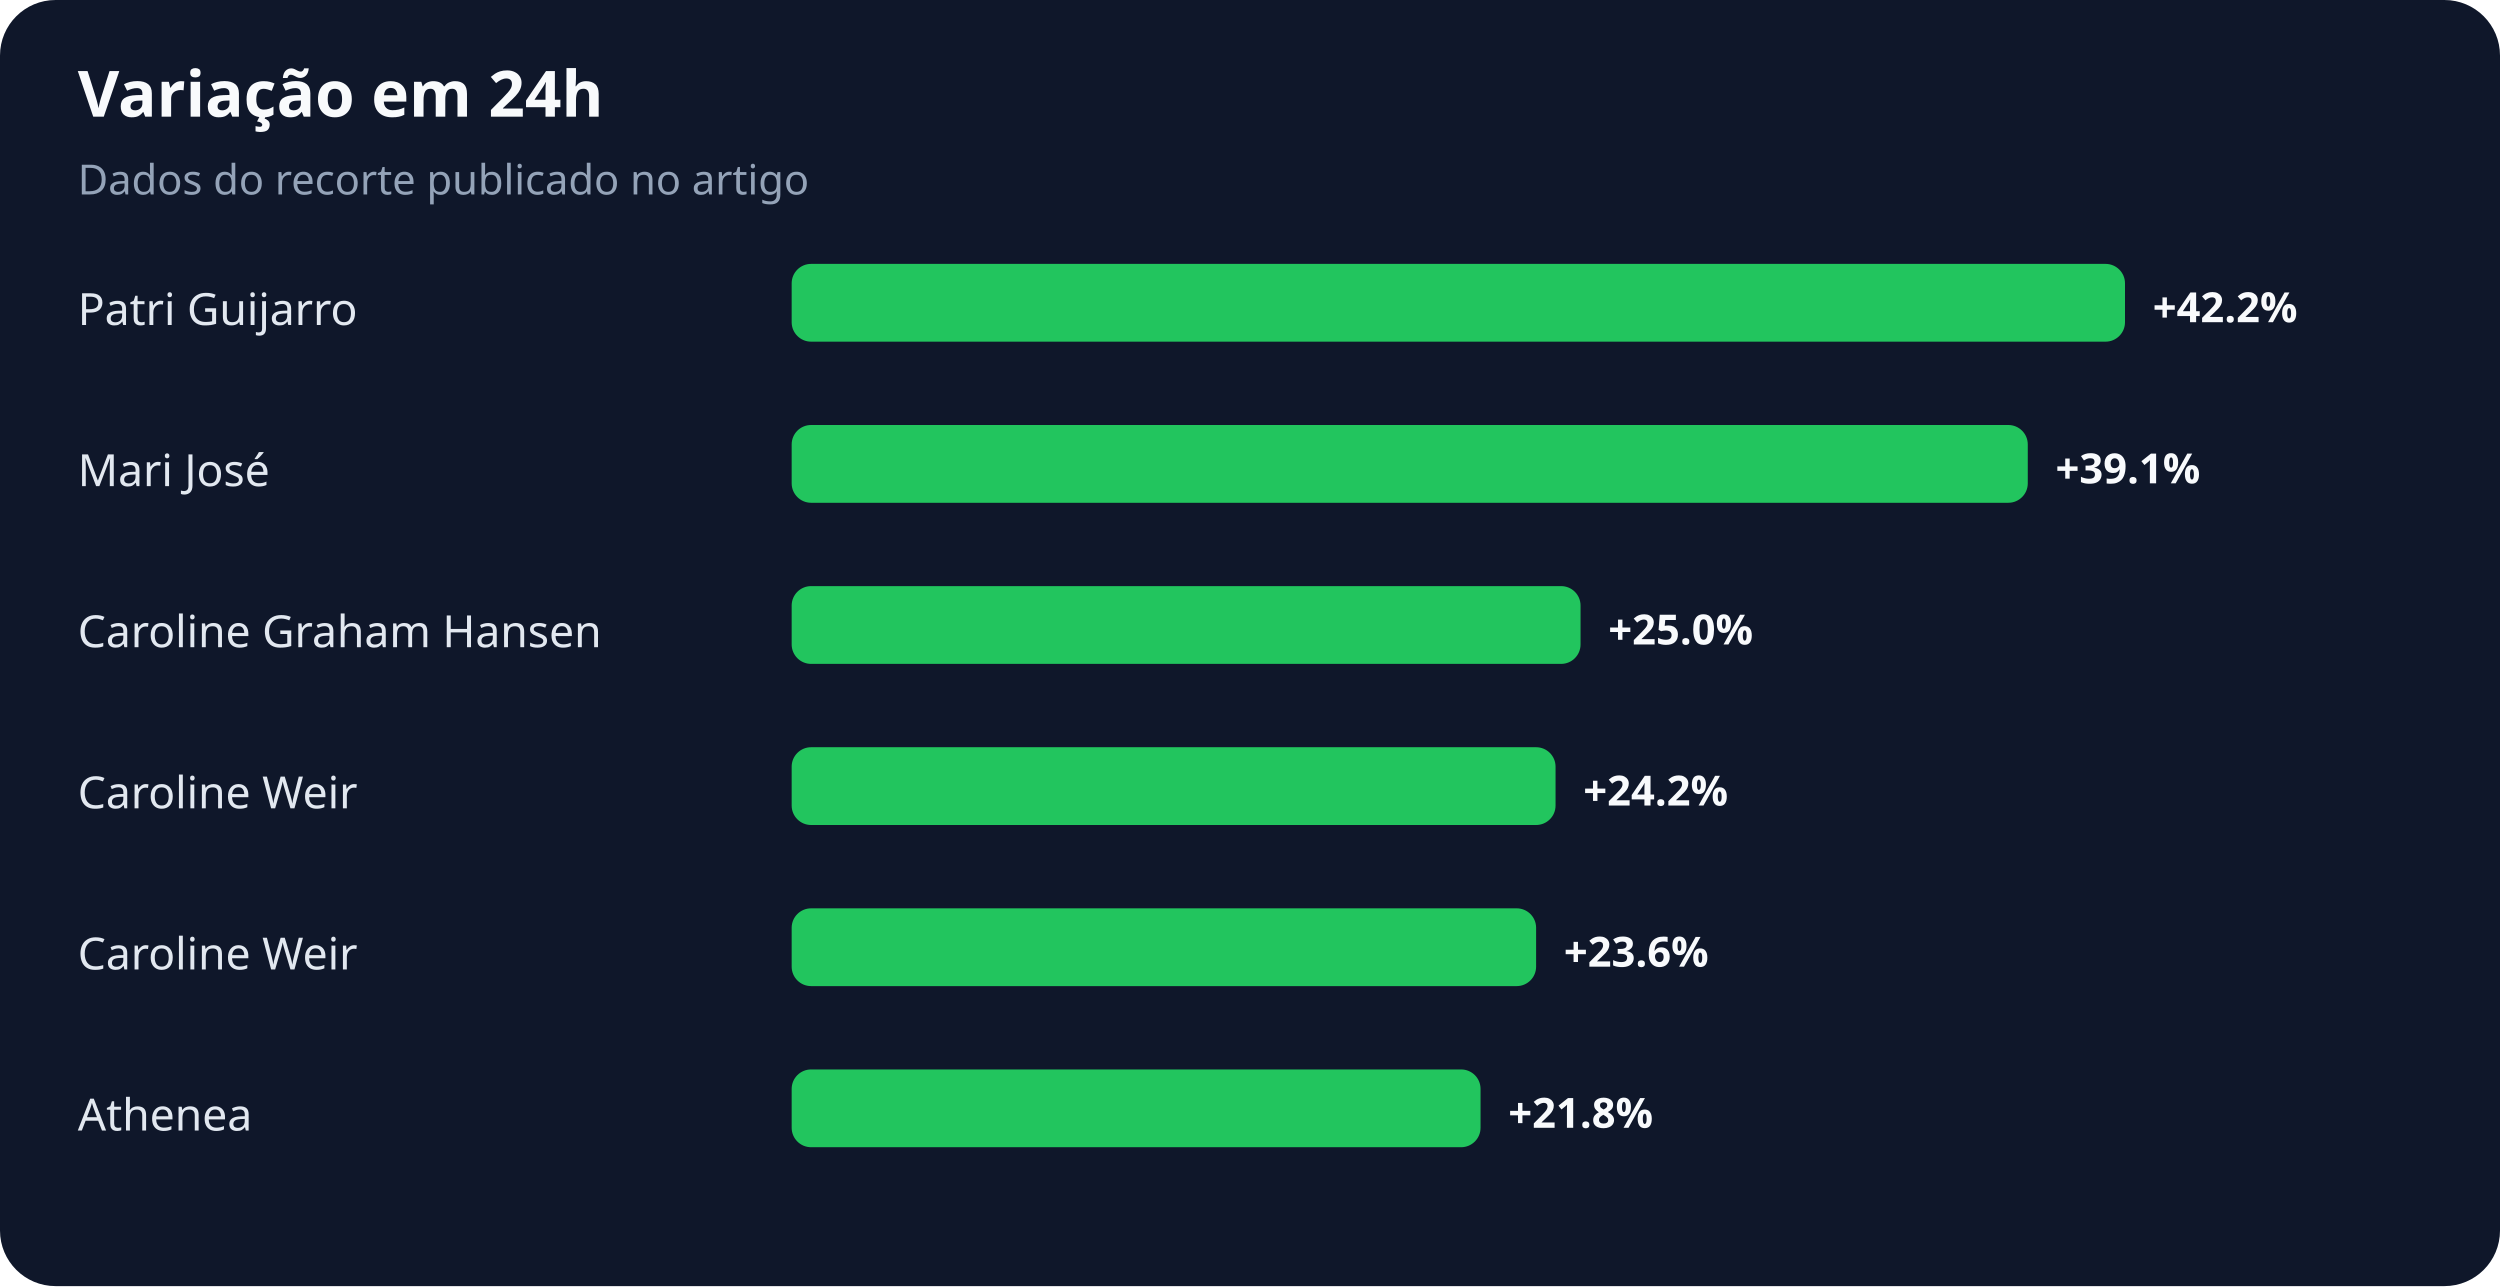
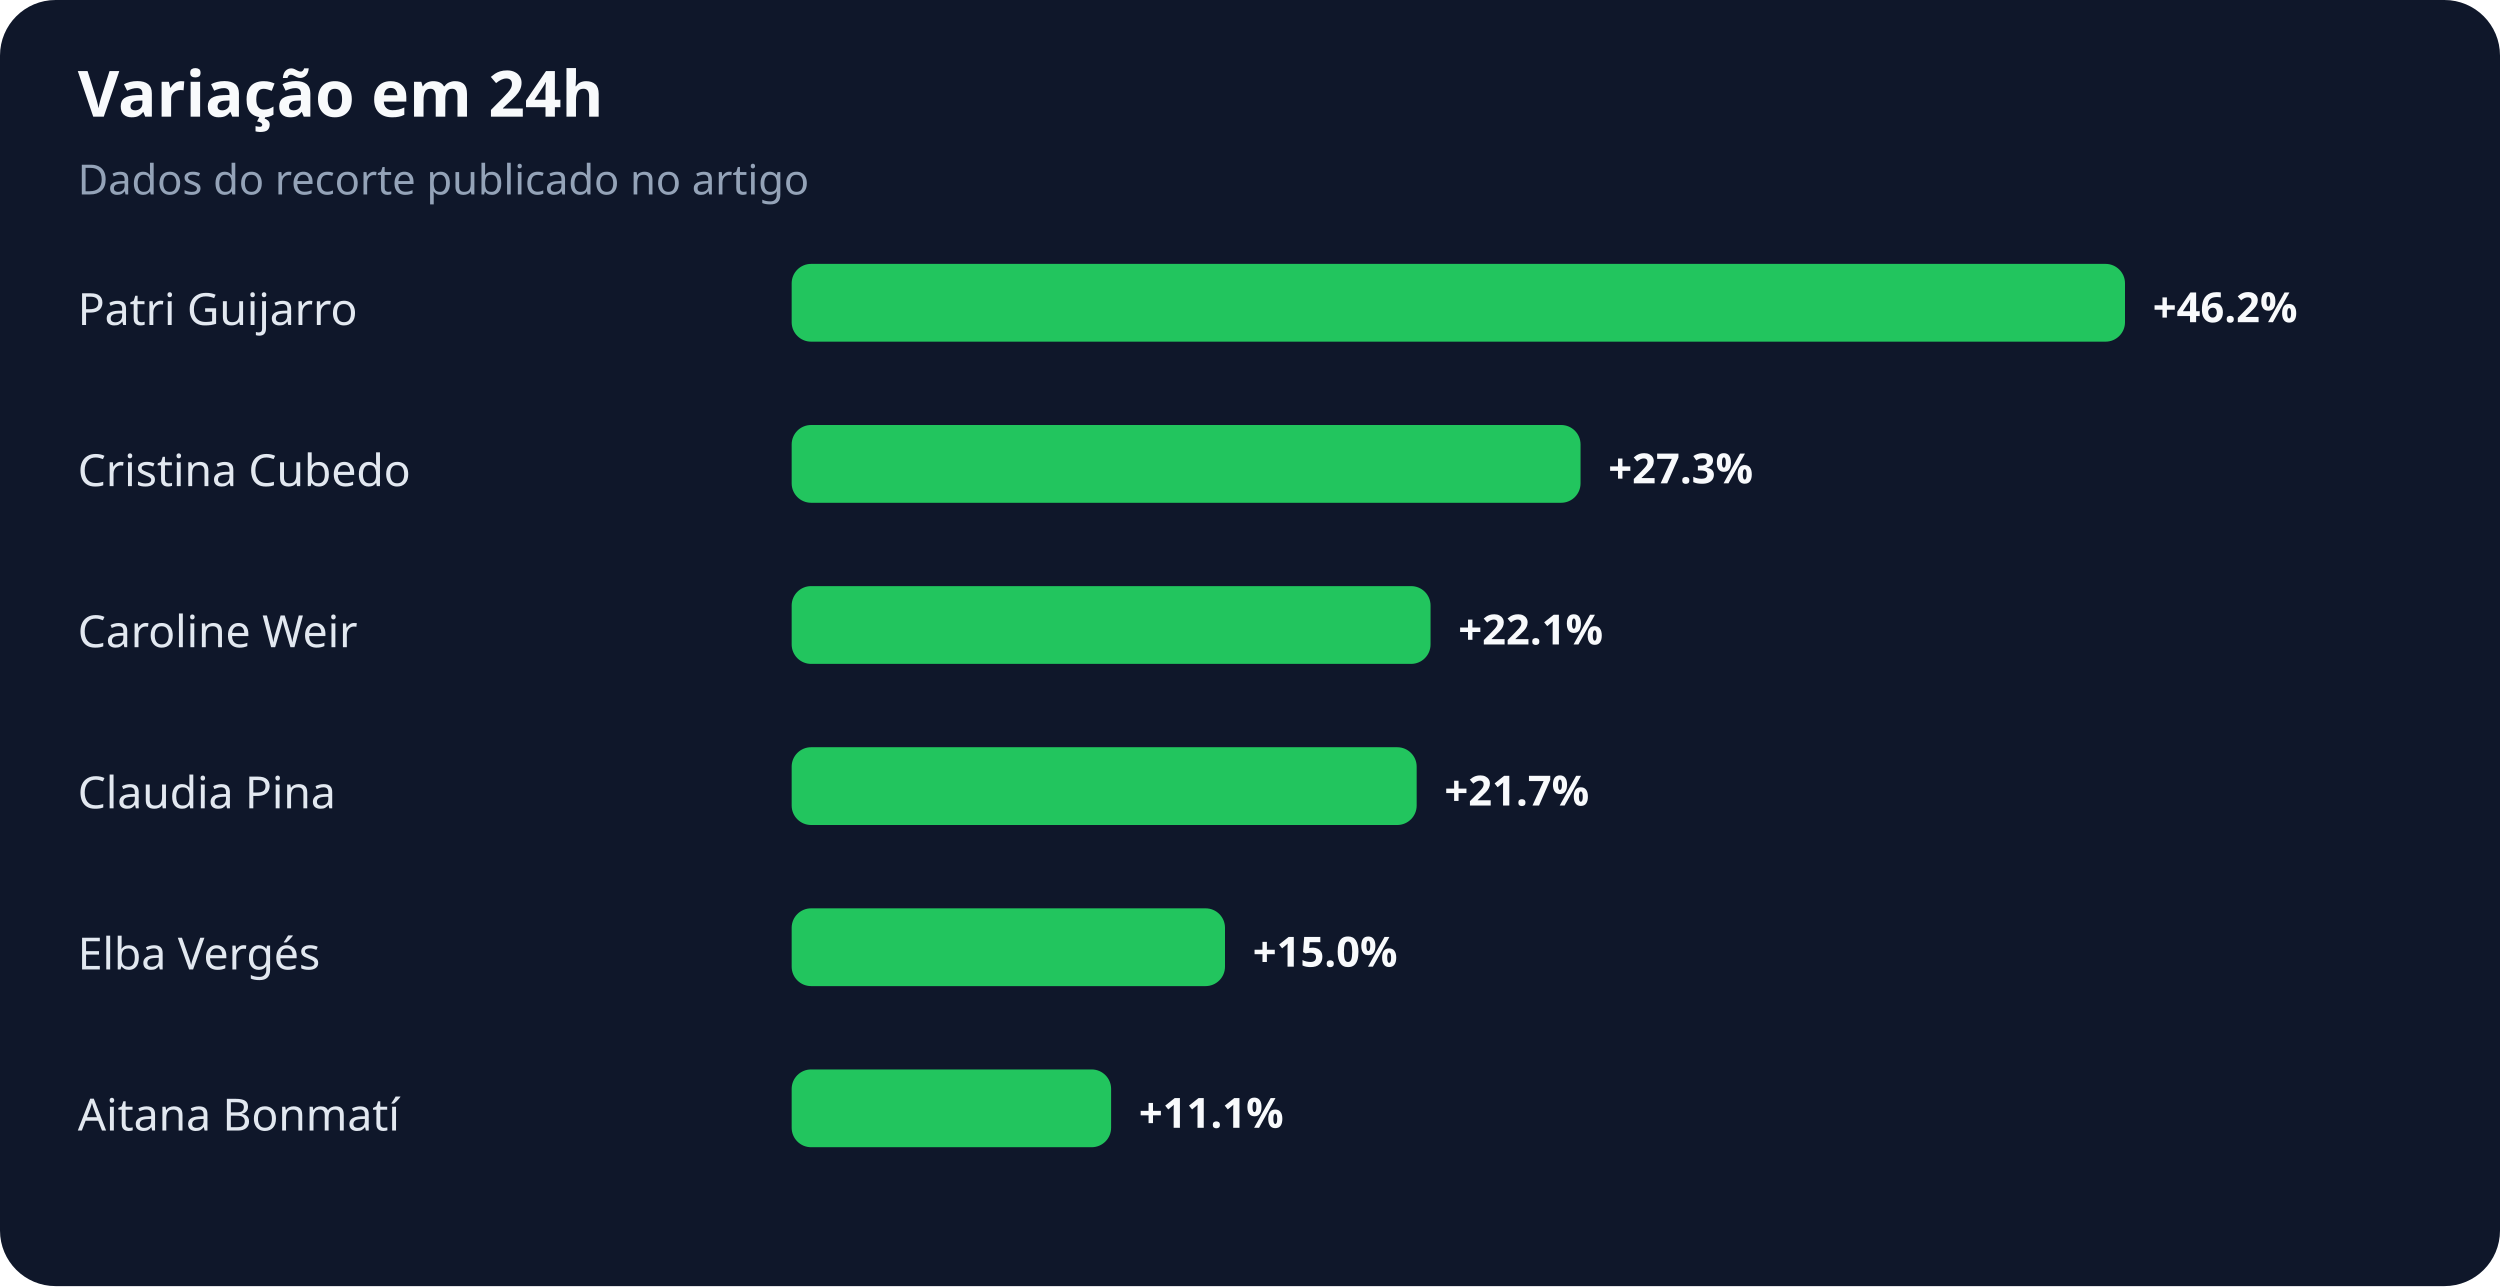
<svg xmlns="http://www.w3.org/2000/svg" width="900" height="463" viewBox="0 0 900 463" role="img" aria-labelledby="title desc">
  <rect width="100%" height="100%" rx="20" fill="#0f172a" />
  <text x="28" y="42" fill="#f8fafc" font-family="system-ui,sans-serif" font-size="23" font-weight="700">Variação em 24h</text>
  <text x="28" y="70" fill="#94a3b8" font-family="system-ui,sans-serif" font-size="15">Dados do recorte publicado no artigo</text>
  <text x="28" y="117" fill="#e2e8f0" font-family="system-ui,sans-serif" font-size="16">Patri Guijarro</text>
  <rect x="285" y="95" width="480" height="28" rx="7" fill="#22c55e" />
-   <text x="775" y="116" fill="#f8fafc" font-family="system-ui,sans-serif" font-size="15" font-weight="700">+42.2%</text>
-   <text x="28" y="175" fill="#e2e8f0" font-family="system-ui,sans-serif" font-size="16">Mari José</text>
-   <rect x="285" y="153" width="445" height="28" rx="7" fill="#22c55e" />
-   <text x="740" y="174" fill="#f8fafc" font-family="system-ui,sans-serif" font-size="15" font-weight="700">+39.1%</text>
-   <text x="28" y="233" fill="#e2e8f0" font-family="system-ui,sans-serif" font-size="16">Caroline Graham Hansen</text>
-   <rect x="285" y="211" width="284" height="28" rx="7" fill="#22c55e" />
-   <text x="579" y="232" fill="#f8fafc" font-family="system-ui,sans-serif" font-size="15" font-weight="700">+25.0%</text>
-   <text x="28" y="291" fill="#e2e8f0" font-family="system-ui,sans-serif" font-size="16">Caroline Weir</text>
-   <rect x="285" y="269" width="275" height="28" rx="7" fill="#22c55e" />
-   <text x="570" y="290" fill="#f8fafc" font-family="system-ui,sans-serif" font-size="15" font-weight="700">+24.2%</text>
-   <text x="28" y="349" fill="#e2e8f0" font-family="system-ui,sans-serif" font-size="16">Caroline Weir</text>
-   <rect x="285" y="327" width="268" height="28" rx="7" fill="#22c55e" />
-   <text x="563" y="348" fill="#f8fafc" font-family="system-ui,sans-serif" font-size="15" font-weight="700">+23.6%</text>
-   <text x="28" y="407" fill="#e2e8f0" font-family="system-ui,sans-serif" font-size="16">Athenea</text>
-   <rect x="285" y="385" width="248" height="28" rx="7" fill="#22c55e" />
-   <text x="543" y="406" fill="#f8fafc" font-family="system-ui,sans-serif" font-size="15" font-weight="700">+21.8%</text>
+   <text x="775" y="116" fill="#f8fafc" font-family="system-ui,sans-serif" font-size="15" font-weight="700">+46.2%</text>
+   <text x="28" y="175" fill="#e2e8f0" font-family="system-ui,sans-serif" font-size="16">Cristina Cubedo</text>
+   <rect x="285" y="153" width="284" height="28" rx="7" fill="#22c55e" />
+   <text x="579" y="174" fill="#f8fafc" font-family="system-ui,sans-serif" font-size="15" font-weight="700">+27.3%</text>
+   <text x="28" y="233" fill="#e2e8f0" font-family="system-ui,sans-serif" font-size="16">Caroline Weir</text>
+   <rect x="285" y="211" width="230" height="28" rx="7" fill="#22c55e" />
+   <text x="525" y="232" fill="#f8fafc" font-family="system-ui,sans-serif" font-size="15" font-weight="700">+22.1%</text>
+   <text x="28" y="291" fill="#e2e8f0" font-family="system-ui,sans-serif" font-size="16">Claudia Pina</text>
+   <rect x="285" y="269" width="225" height="28" rx="7" fill="#22c55e" />
+   <text x="520" y="290" fill="#f8fafc" font-family="system-ui,sans-serif" font-size="15" font-weight="700">+21.7%</text>
+   <text x="28" y="349" fill="#e2e8f0" font-family="system-ui,sans-serif" font-size="16">Elba Vergés</text>
+   <rect x="285" y="327" width="156" height="28" rx="7" fill="#22c55e" />
+   <text x="451" y="348" fill="#f8fafc" font-family="system-ui,sans-serif" font-size="15" font-weight="700">+15.0%</text>
+   <text x="28" y="407" fill="#e2e8f0" font-family="system-ui,sans-serif" font-size="16">Aitana Bonmatí</text>
+   <rect x="285" y="385" width="115" height="28" rx="7" fill="#22c55e" />
+   <text x="410" y="406" fill="#f8fafc" font-family="system-ui,sans-serif" font-size="15" font-weight="700">+11.1%</text>
</svg>
